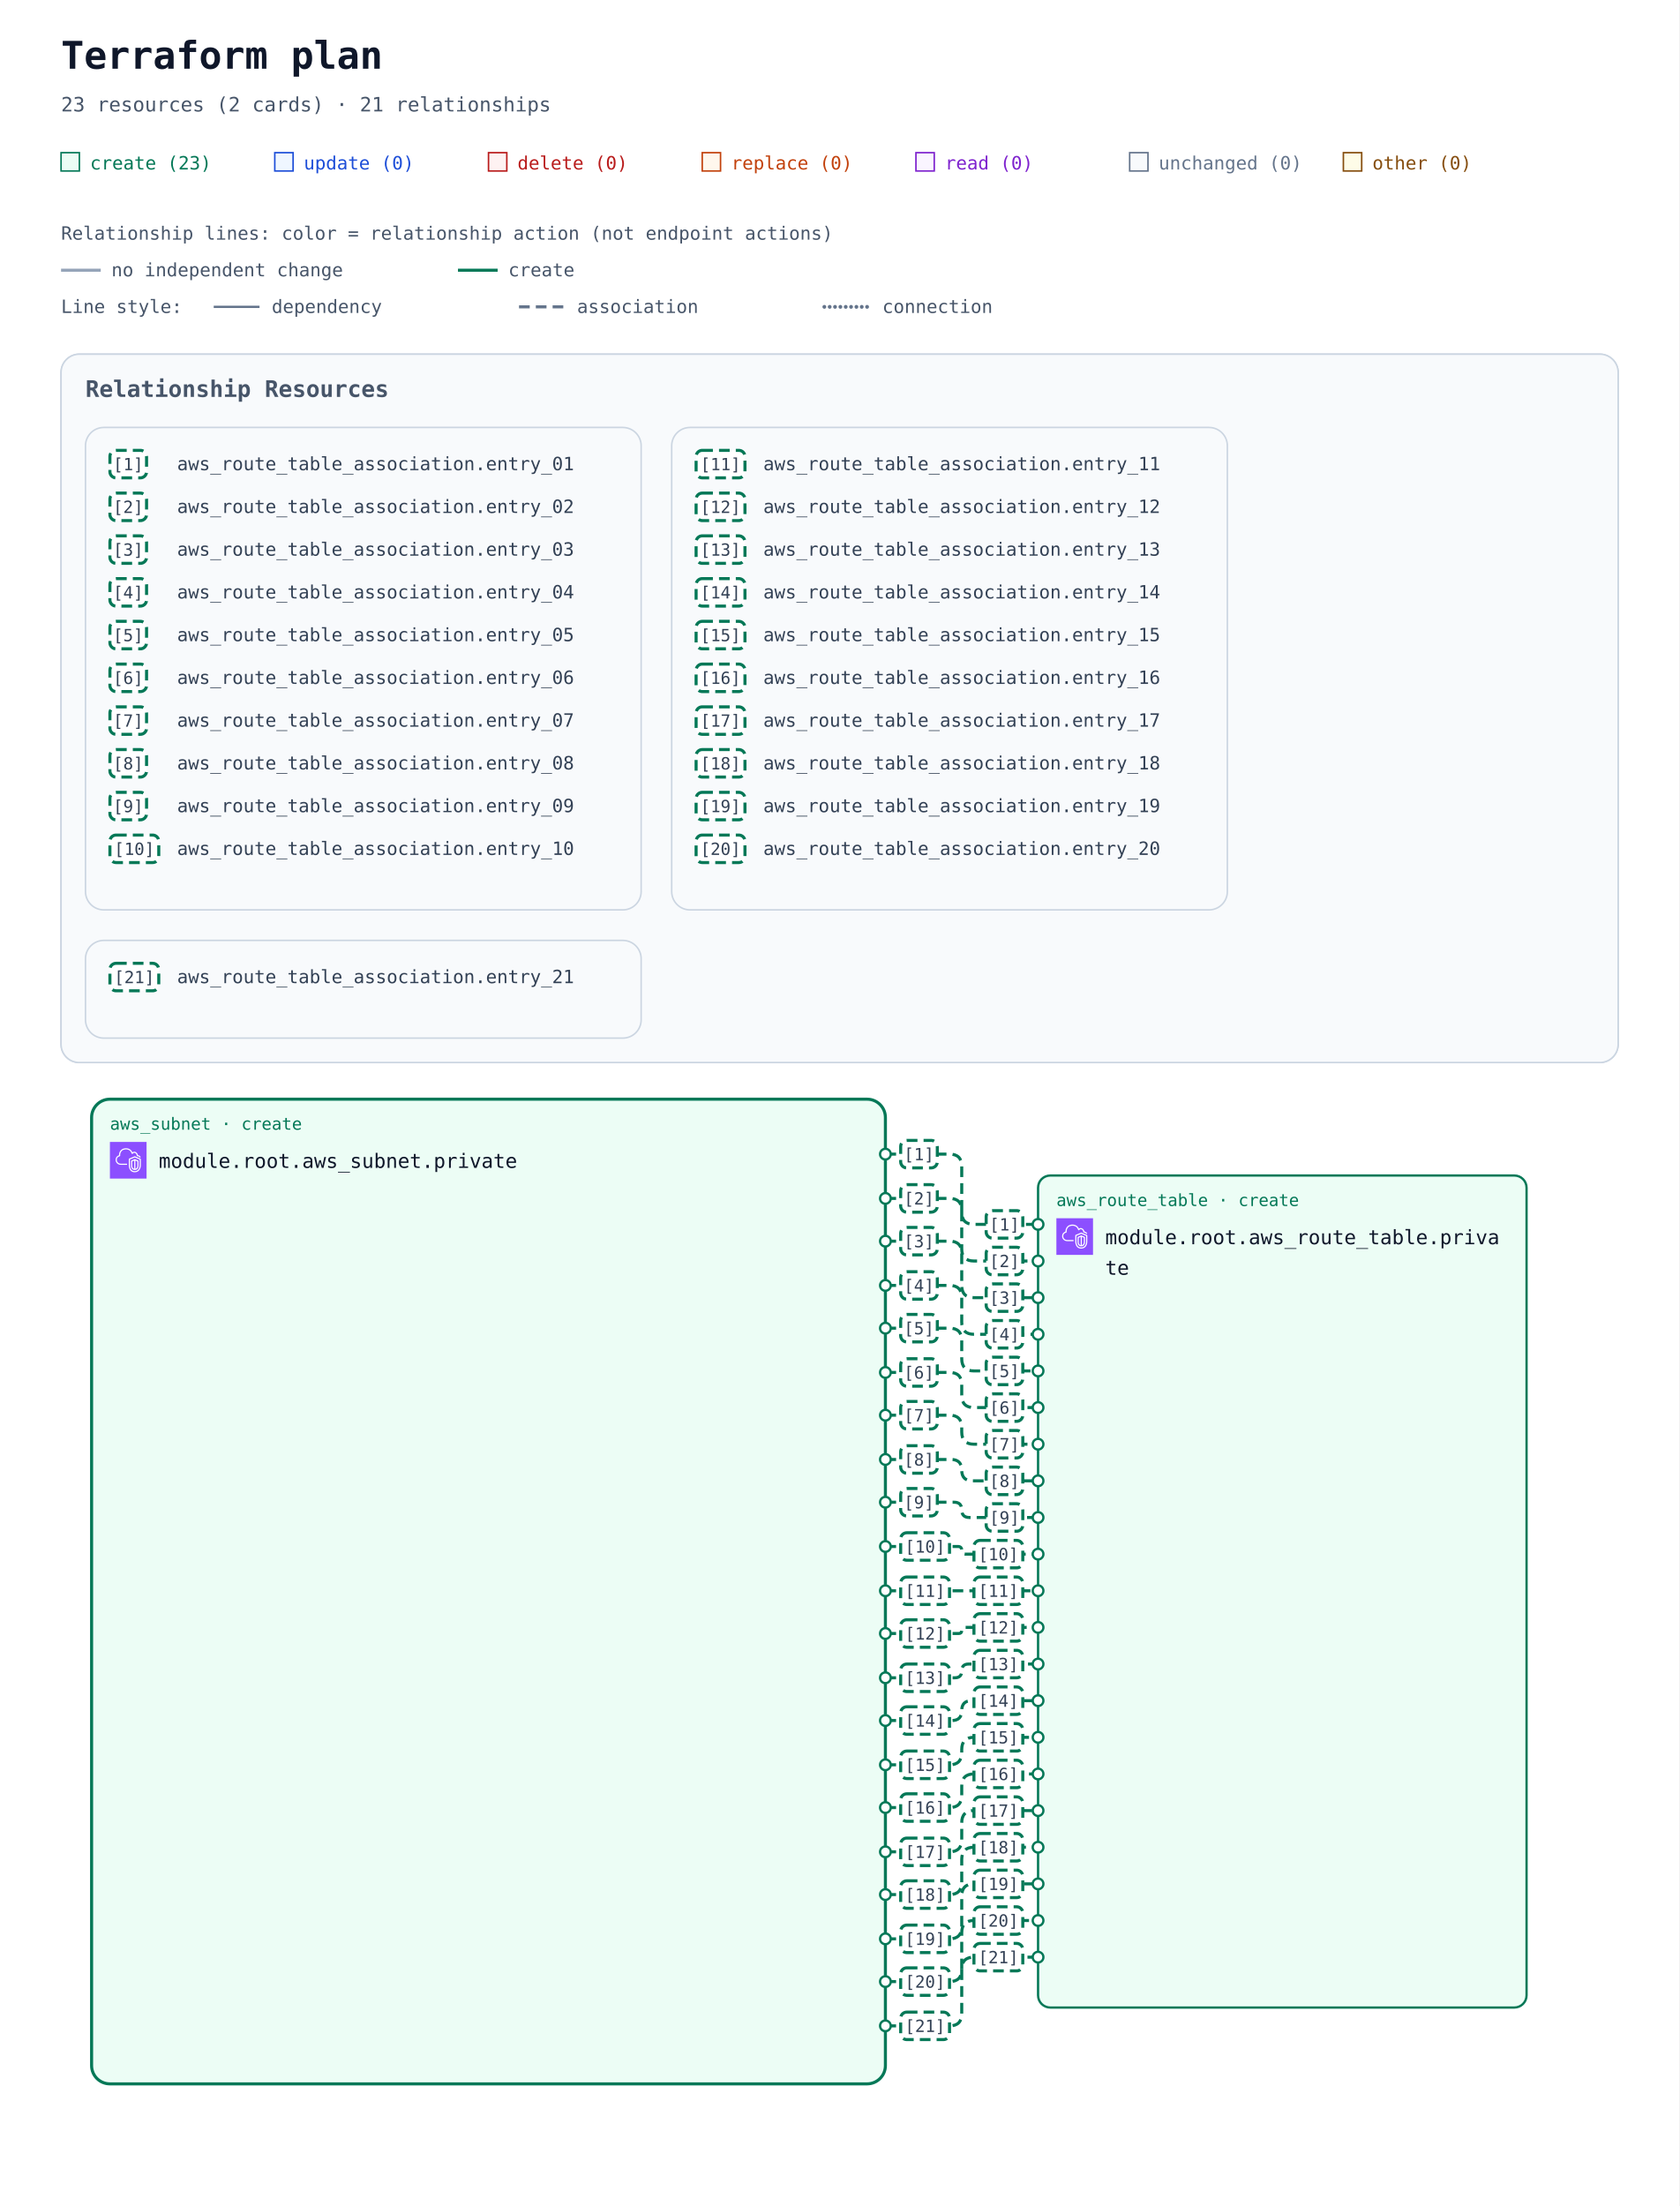
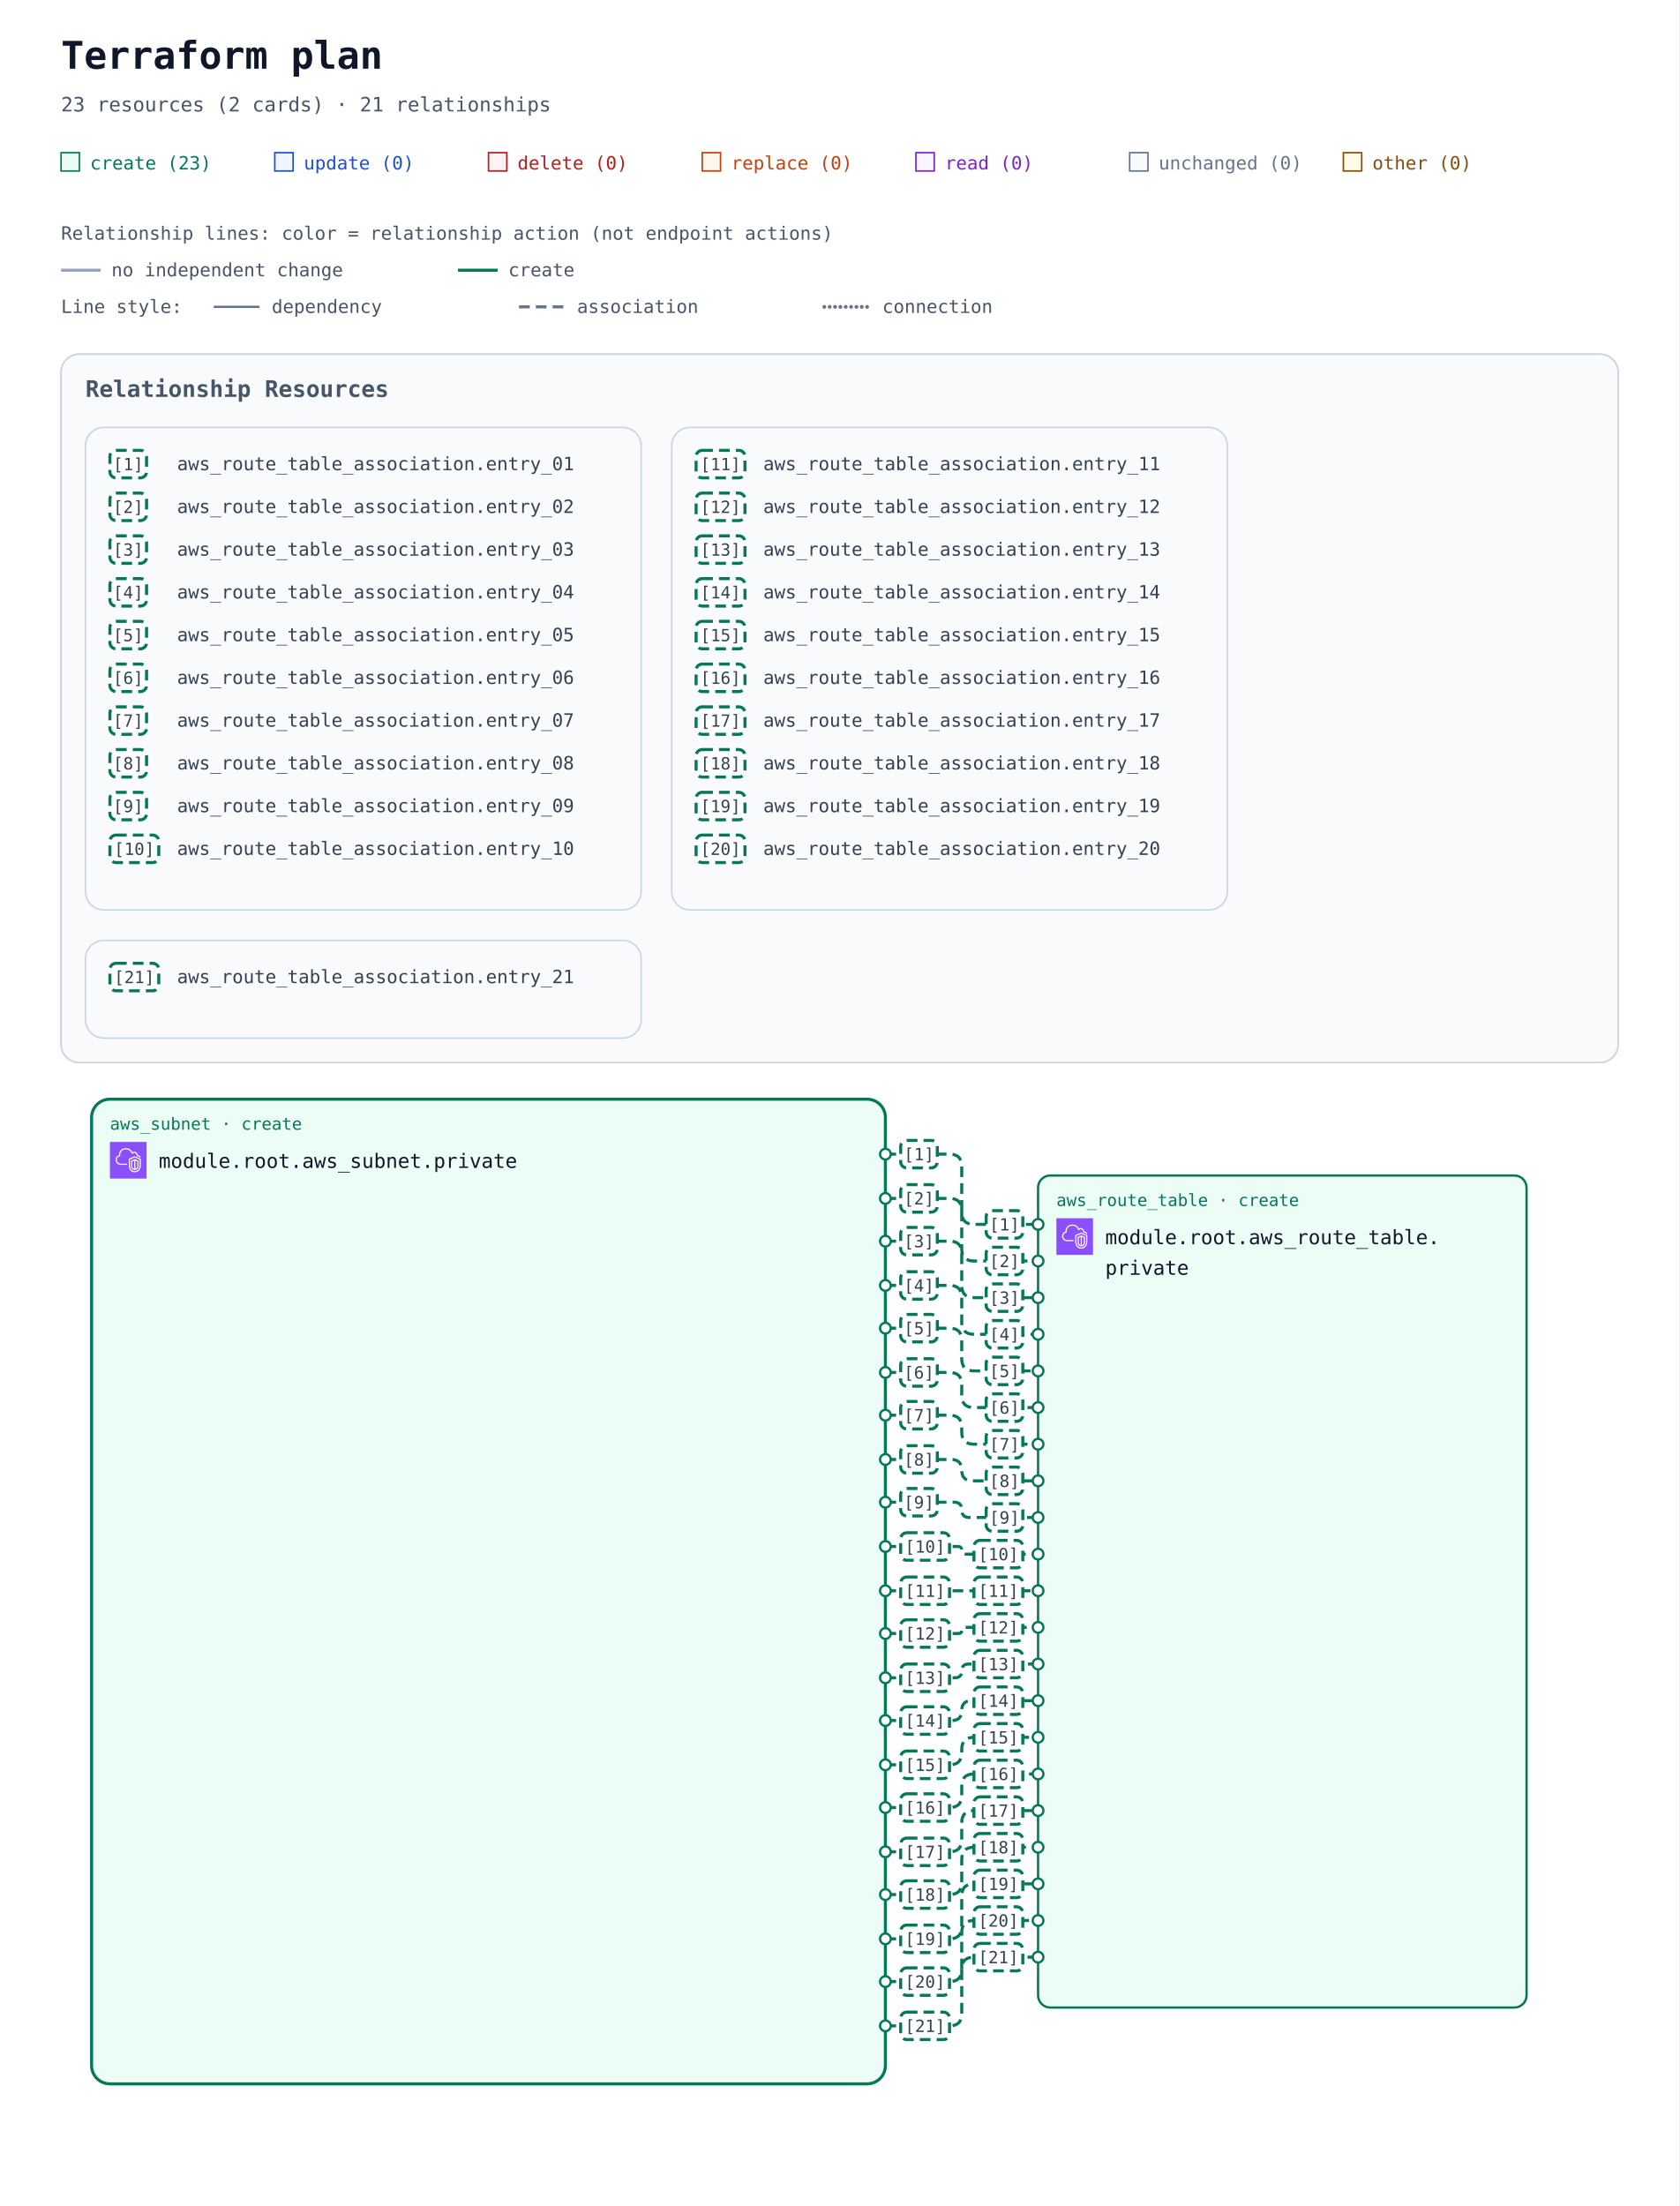
<svg xmlns="http://www.w3.org/2000/svg" width="1100" height="1445" viewBox="0 0 1100 1445" role="img" aria-labelledby="title description">
  <defs>
    <marker id="arrow" viewBox="0 0 10 10" refX="9" refY="5" markerWidth="7" markerHeight="7" markerUnits="userSpaceOnUse" orient="auto-start-reverse">
      <path d="M 0 0 L 10 5 L 0 10 z" fill="#94a3b8" />
    </marker>
    <marker id="arrow-create" viewBox="0 0 10 10" refX="9" refY="5" markerWidth="7" markerHeight="7" markerUnits="userSpaceOnUse" orient="auto-start-reverse">
      <path d="M 0 0 L 10 5 L 0 10 z" fill="#047857" />
    </marker>
    <symbol id="planorama-icon-aws-vpc" viewBox="0 0 64 64">
      <g>
        <g id="planorama-icon-aws-vpc-local-49636f6e2d4172636869746563747572652f34382f417263685f416d617a6f6e2d5669727475616c2d507269766174652d436c6f75645f3438" stroke="none" stroke-width="1" fill="none" fill-rule="evenodd">
          <g id="planorama-icon-aws-vpc-local-49636f6e2d4172636869746563747572652d42472f34382f4e6574776f726b696e672d436f6e74656e742d44656c6976657279" fill="#8C4FFF">
            <rect id="planorama-icon-aws-vpc-local-52656374616e676c65" x="0" y="0" width="64" height="64" />
          </g>
          <path d="M48,33.977 L44.499,32.508 L44.499,46.878 C47.906,46.147 47.998,42.181 48,41.995 L48,33.977 Z M42.499,46.923 L42.499,32.508 L39,33.977 L39,42.004 C39.008,42.466 39.183,46.339 42.499,46.923 L42.499,46.923 Z M43.112,30.082 C43.358,29.977 43.638,29.978 43.886,30.081 L49.387,32.39 C49.759,32.546 50,32.909 50,33.312 L50,42.004 C49.978,44.431 48.562,49.004 43.37,49.004 C38.393,49.004 37.026,44.432 37,42.015 L37,33.312 C37,32.909 37.241,32.546 37.613,32.39 L43.112,30.082 Z M52,30.792 L43.492,27.092 L35,30.668 L35,41.025 C34.999,41.09 34.963,46.009 37.807,48.894 C39.187,50.294 41.059,51.004 43.37,51.004 C51.808,51.004 51.996,41.425 52,41.018 L52,30.792 Z M54,30.136 L54,41.025 C53.973,45.173 51.716,53.004 43.37,53.004 C40.498,53.004 38.145,52.09 36.373,50.288 C32.941,46.797 32.996,41.243 33,41.008 L33,30.004 C33,29.602 33.241,29.238 33.612,29.082 L43.111,25.082 C43.363,24.976 43.647,24.978 43.897,25.087 L53.398,29.219 C53.764,29.378 54,29.738 54,30.136 L54,30.136 Z M19,38.004 L30,38.004 L30,40.004 L19,40.004 C14.216,40.004 10.271,36.483 10.02,31.988 C10.002,31.813 10,31.599 10,31.385 C10,26.086 13.654,24.038 15.919,23.278 C15.902,23.063 15.891,22.843 15.891,22.626 C15.891,18.039 18.658,13.701 22.621,12.079 C27.58,10.049 33.235,10.937 36.695,14.285 C37.718,15.282 38.604,16.596 39.343,18.206 C40.299,17.422 41.392,17.004 42.523,17.004 C45.234,17.004 48.281,19.296 48.9,23.062 C51.069,23.344 52.936,24.639 53.896,26.582 L52.104,27.469 C51.34,25.925 49.806,25.004 48,25.004 C47.471,25.004 47.033,24.591 47.002,24.063 C46.807,20.762 44.275,19.004 42.523,19.004 C41.55,19.004 40.582,19.574 39.797,20.608 C39.575,20.899 39.215,21.048 38.852,20.993 C38.49,20.938 38.187,20.691 38.062,20.348 C37.327,18.346 36.398,16.789 35.302,15.72 C32.406,12.917 27.615,12.196 23.379,13.93 C19.775,15.405 17.891,19.421 17.891,22.626 C17.891,23.026 17.947,23.503 17.993,23.886 C18.053,24.386 17.73,24.853 17.24,24.975 C15.283,25.459 12,26.937 12,31.385 C12,31.535 11.998,31.685 12.013,31.836 C12.209,35.312 15.276,38.004 19,38.004 L19,38.004 Z" id="planorama-icon-aws-vpc-local-416d617a6f6e2d5669727475616c2d507269766174652d436c6f75645f49636f6e5f34385f5371756964" fill="#FFFFFF" />
        </g>
      </g>
    </symbol>
  </defs>
  <rect width="100%" height="100%" fill="#ffffff" />
  <g font-family="ui-monospace, SFMono-Regular, Consolas, monospace">
    <text x="40" y="45" font-size="25" font-weight="700" fill="#0f172a">Terraform plan</text>
    <text x="40" y="73" font-size="13" fill="#475569">23 resources (2 cards) · 21 relationships</text>
    <rect x="40" y="100" width="12" height="12" fill="#ecfdf5" stroke="#047857" />
    <text x="59" y="111" font-size="12" fill="#047857">create (23)</text>
    <rect x="180" y="100" width="12" height="12" fill="#eff6ff" stroke="#1d4ed8" />
    <text x="199" y="111" font-size="12" fill="#1d4ed8">update (0)</text>
    <rect x="320" y="100" width="12" height="12" fill="#fef2f2" stroke="#b91c1c" />
    <text x="339" y="111" font-size="12" fill="#b91c1c">delete (0)</text>
    <rect x="460" y="100" width="12" height="12" fill="#fff7ed" stroke="#c2410c" />
    <text x="479" y="111" font-size="12" fill="#c2410c">replace (0)</text>
    <rect x="600" y="100" width="12" height="12" fill="#faf5ff" stroke="#7e22ce" />
    <text x="619" y="111" font-size="12" fill="#7e22ce">read (0)</text>
    <rect x="740" y="100" width="12" height="12" fill="#f8fafc" stroke="#64748b" />
    <text x="759" y="111" font-size="12" fill="#64748b">unchanged (0)</text>
    <rect x="880" y="100" width="12" height="12" fill="#fefce8" stroke="#854d0e" />
    <text x="899" y="111" font-size="12" fill="#854d0e">other (0)</text>
    <g id="relationship-legend" font-size="12" fill="#475569">
      <text x="40" y="157">Relationship lines: color = relationship action (not endpoint actions)</text>
      <path d="M 40 177 H 66" stroke="#94a3b8" stroke-width="2" />
      <text x="73" y="181">no independent change</text>
      <path d="M 300 177 H 326" stroke="#047857" stroke-width="2" />
      <text x="333" y="181">create</text>
      <text x="40" y="205">Line style:</text>
      <path d="M 140 201 H 170" stroke="#64748b" stroke-width="1.5" />
      <text x="178" y="205">dependency</text>
      <path d="M 340 201 H 370" stroke="#64748b" stroke-width="2" stroke-dasharray="7 4" />
      <text x="378" y="205">association</text>
      <path d="M 540 201 H 570" stroke="#64748b" stroke-width="2.5" stroke-dasharray="0 3.5" stroke-linecap="round" />
      <text x="578" y="205">connection</text>
    </g>
    <g transform="translate(0 72)">
      <g data-annotation-area="true">
        <g data-annotation-card="true" transform="translate(40 160)">
          <rect width="1020" height="464" rx="12" fill="#f8fafc" stroke="#cbd5e1" />
          <g data-annotation-section="Relationship Resources">
            <rect width="1020" height="464" rx="12" fill="#f8fafc" stroke="#cbd5e1" />
            <text x="16" y="28" font-size="15" font-weight="700" fill="#475569">Relationship Resources</text>
            <g data-annotation-card="true" transform="translate(16 48)">
              <rect width="364" height="316" rx="12" fill="#f8fafc" stroke="#cbd5e1" />
              <g data-relationship-index="true">
                <g data-relationship-entry="1">
                  <rect x="16" y="15" width="24" height="18" rx="4" fill="#ffffff" stroke="#047857" stroke-width="2" stroke-dasharray="7 4" />
                  <text x="28" y="28" text-anchor="middle" font-size="11" fill="#334155">[1]</text>
                  <text data-source-address="aws_route_table_association.entry_01" font-size="12" fill="#334155">
                    <tspan x="60" y="28" xml:space="preserve">aws_route_table_association.entry_01</tspan>
                  </text>
                </g>
                <g data-relationship-entry="2">
                  <rect x="16" y="43" width="24" height="18" rx="4" fill="#ffffff" stroke="#047857" stroke-width="2" stroke-dasharray="7 4" />
                  <text x="28" y="56" text-anchor="middle" font-size="11" fill="#334155">[2]</text>
                  <text data-source-address="aws_route_table_association.entry_02" font-size="12" fill="#334155">
                    <tspan x="60" y="56" xml:space="preserve">aws_route_table_association.entry_02</tspan>
                  </text>
                </g>
                <g data-relationship-entry="3">
                  <rect x="16" y="71" width="24" height="18" rx="4" fill="#ffffff" stroke="#047857" stroke-width="2" stroke-dasharray="7 4" />
                  <text x="28" y="84" text-anchor="middle" font-size="11" fill="#334155">[3]</text>
                  <text data-source-address="aws_route_table_association.entry_03" font-size="12" fill="#334155">
                    <tspan x="60" y="84" xml:space="preserve">aws_route_table_association.entry_03</tspan>
                  </text>
                </g>
                <g data-relationship-entry="4">
                  <rect x="16" y="99" width="24" height="18" rx="4" fill="#ffffff" stroke="#047857" stroke-width="2" stroke-dasharray="7 4" />
                  <text x="28" y="112" text-anchor="middle" font-size="11" fill="#334155">[4]</text>
                  <text data-source-address="aws_route_table_association.entry_04" font-size="12" fill="#334155">
                    <tspan x="60" y="112" xml:space="preserve">aws_route_table_association.entry_04</tspan>
                  </text>
                </g>
                <g data-relationship-entry="5">
                  <rect x="16" y="127" width="24" height="18" rx="4" fill="#ffffff" stroke="#047857" stroke-width="2" stroke-dasharray="7 4" />
                  <text x="28" y="140" text-anchor="middle" font-size="11" fill="#334155">[5]</text>
                  <text data-source-address="aws_route_table_association.entry_05" font-size="12" fill="#334155">
                    <tspan x="60" y="140" xml:space="preserve">aws_route_table_association.entry_05</tspan>
                  </text>
                </g>
                <g data-relationship-entry="6">
                  <rect x="16" y="155" width="24" height="18" rx="4" fill="#ffffff" stroke="#047857" stroke-width="2" stroke-dasharray="7 4" />
                  <text x="28" y="168" text-anchor="middle" font-size="11" fill="#334155">[6]</text>
                  <text data-source-address="aws_route_table_association.entry_06" font-size="12" fill="#334155">
                    <tspan x="60" y="168" xml:space="preserve">aws_route_table_association.entry_06</tspan>
                  </text>
                </g>
                <g data-relationship-entry="7">
                  <rect x="16" y="183" width="24" height="18" rx="4" fill="#ffffff" stroke="#047857" stroke-width="2" stroke-dasharray="7 4" />
                  <text x="28" y="196" text-anchor="middle" font-size="11" fill="#334155">[7]</text>
                  <text data-source-address="aws_route_table_association.entry_07" font-size="12" fill="#334155">
                    <tspan x="60" y="196" xml:space="preserve">aws_route_table_association.entry_07</tspan>
                  </text>
                </g>
                <g data-relationship-entry="8">
                  <rect x="16" y="211" width="24" height="18" rx="4" fill="#ffffff" stroke="#047857" stroke-width="2" stroke-dasharray="7 4" />
                  <text x="28" y="224" text-anchor="middle" font-size="11" fill="#334155">[8]</text>
                  <text data-source-address="aws_route_table_association.entry_08" font-size="12" fill="#334155">
                    <tspan x="60" y="224" xml:space="preserve">aws_route_table_association.entry_08</tspan>
                  </text>
                </g>
                <g data-relationship-entry="9">
                  <rect x="16" y="239" width="24" height="18" rx="4" fill="#ffffff" stroke="#047857" stroke-width="2" stroke-dasharray="7 4" />
                  <text x="28" y="252" text-anchor="middle" font-size="11" fill="#334155">[9]</text>
                  <text data-source-address="aws_route_table_association.entry_09" font-size="12" fill="#334155">
                    <tspan x="60" y="252" xml:space="preserve">aws_route_table_association.entry_09</tspan>
                  </text>
                </g>
                <g data-relationship-entry="10">
                  <rect x="16" y="267" width="32" height="18" rx="4" fill="#ffffff" stroke="#047857" stroke-width="2" stroke-dasharray="7 4" />
                  <text x="32" y="280" text-anchor="middle" font-size="11" fill="#334155">[10]</text>
                  <text data-source-address="aws_route_table_association.entry_10" font-size="12" fill="#334155">
                    <tspan x="60" y="280" xml:space="preserve">aws_route_table_association.entry_10</tspan>
                  </text>
                </g>
              </g>
            </g>
            <g data-annotation-card="true" transform="translate(400 48)">
              <rect width="364" height="316" rx="12" fill="#f8fafc" stroke="#cbd5e1" />
              <g data-relationship-index="true">
                <g data-relationship-entry="11">
                  <rect x="16" y="15" width="32" height="18" rx="4" fill="#ffffff" stroke="#047857" stroke-width="2" stroke-dasharray="7 4" />
                  <text x="32" y="28" text-anchor="middle" font-size="11" fill="#334155">[11]</text>
                  <text data-source-address="aws_route_table_association.entry_11" font-size="12" fill="#334155">
                    <tspan x="60" y="28" xml:space="preserve">aws_route_table_association.entry_11</tspan>
                  </text>
                </g>
                <g data-relationship-entry="12">
                  <rect x="16" y="43" width="32" height="18" rx="4" fill="#ffffff" stroke="#047857" stroke-width="2" stroke-dasharray="7 4" />
                  <text x="32" y="56" text-anchor="middle" font-size="11" fill="#334155">[12]</text>
                  <text data-source-address="aws_route_table_association.entry_12" font-size="12" fill="#334155">
                    <tspan x="60" y="56" xml:space="preserve">aws_route_table_association.entry_12</tspan>
                  </text>
                </g>
                <g data-relationship-entry="13">
                  <rect x="16" y="71" width="32" height="18" rx="4" fill="#ffffff" stroke="#047857" stroke-width="2" stroke-dasharray="7 4" />
                  <text x="32" y="84" text-anchor="middle" font-size="11" fill="#334155">[13]</text>
                  <text data-source-address="aws_route_table_association.entry_13" font-size="12" fill="#334155">
                    <tspan x="60" y="84" xml:space="preserve">aws_route_table_association.entry_13</tspan>
                  </text>
                </g>
                <g data-relationship-entry="14">
                  <rect x="16" y="99" width="32" height="18" rx="4" fill="#ffffff" stroke="#047857" stroke-width="2" stroke-dasharray="7 4" />
                  <text x="32" y="112" text-anchor="middle" font-size="11" fill="#334155">[14]</text>
                  <text data-source-address="aws_route_table_association.entry_14" font-size="12" fill="#334155">
                    <tspan x="60" y="112" xml:space="preserve">aws_route_table_association.entry_14</tspan>
                  </text>
                </g>
                <g data-relationship-entry="15">
                  <rect x="16" y="127" width="32" height="18" rx="4" fill="#ffffff" stroke="#047857" stroke-width="2" stroke-dasharray="7 4" />
                  <text x="32" y="140" text-anchor="middle" font-size="11" fill="#334155">[15]</text>
                  <text data-source-address="aws_route_table_association.entry_15" font-size="12" fill="#334155">
                    <tspan x="60" y="140" xml:space="preserve">aws_route_table_association.entry_15</tspan>
                  </text>
                </g>
                <g data-relationship-entry="16">
                  <rect x="16" y="155" width="32" height="18" rx="4" fill="#ffffff" stroke="#047857" stroke-width="2" stroke-dasharray="7 4" />
                  <text x="32" y="168" text-anchor="middle" font-size="11" fill="#334155">[16]</text>
                  <text data-source-address="aws_route_table_association.entry_16" font-size="12" fill="#334155">
                    <tspan x="60" y="168" xml:space="preserve">aws_route_table_association.entry_16</tspan>
                  </text>
                </g>
                <g data-relationship-entry="17">
                  <rect x="16" y="183" width="32" height="18" rx="4" fill="#ffffff" stroke="#047857" stroke-width="2" stroke-dasharray="7 4" />
                  <text x="32" y="196" text-anchor="middle" font-size="11" fill="#334155">[17]</text>
                  <text data-source-address="aws_route_table_association.entry_17" font-size="12" fill="#334155">
                    <tspan x="60" y="196" xml:space="preserve">aws_route_table_association.entry_17</tspan>
                  </text>
                </g>
                <g data-relationship-entry="18">
                  <rect x="16" y="211" width="32" height="18" rx="4" fill="#ffffff" stroke="#047857" stroke-width="2" stroke-dasharray="7 4" />
                  <text x="32" y="224" text-anchor="middle" font-size="11" fill="#334155">[18]</text>
                  <text data-source-address="aws_route_table_association.entry_18" font-size="12" fill="#334155">
                    <tspan x="60" y="224" xml:space="preserve">aws_route_table_association.entry_18</tspan>
                  </text>
                </g>
                <g data-relationship-entry="19">
                  <rect x="16" y="239" width="32" height="18" rx="4" fill="#ffffff" stroke="#047857" stroke-width="2" stroke-dasharray="7 4" />
                  <text x="32" y="252" text-anchor="middle" font-size="11" fill="#334155">[19]</text>
                  <text data-source-address="aws_route_table_association.entry_19" font-size="12" fill="#334155">
                    <tspan x="60" y="252" xml:space="preserve">aws_route_table_association.entry_19</tspan>
                  </text>
                </g>
                <g data-relationship-entry="20">
                  <rect x="16" y="267" width="32" height="18" rx="4" fill="#ffffff" stroke="#047857" stroke-width="2" stroke-dasharray="7 4" />
                  <text x="32" y="280" text-anchor="middle" font-size="11" fill="#334155">[20]</text>
                  <text data-source-address="aws_route_table_association.entry_20" font-size="12" fill="#334155">
                    <tspan x="60" y="280" xml:space="preserve">aws_route_table_association.entry_20</tspan>
                  </text>
                </g>
              </g>
            </g>
            <g data-annotation-card="true" transform="translate(16 384)">
              <rect width="364" height="64" rx="12" fill="#f8fafc" stroke="#cbd5e1" />
              <g data-relationship-index="true">
                <g data-relationship-entry="21">
                  <rect x="16" y="15" width="32" height="18" rx="4" fill="#ffffff" stroke="#047857" stroke-width="2" stroke-dasharray="7 4" />
                  <text x="32" y="28" text-anchor="middle" font-size="11" fill="#334155">[21]</text>
                  <text data-source-address="aws_route_table_association.entry_21" font-size="12" fill="#334155">
                    <tspan x="60" y="28" xml:space="preserve">aws_route_table_association.entry_21</tspan>
                  </text>
                </g>
              </g>
            </g>
          </g>
        </g>
      </g>
      <g data-architecture="true" transform="translate(0 488)">
        <g data-container="resource-6177735f7375626e65742e70726976617465-current">
          <rect x="60" y="160" width="520" height="645" rx="12" fill="#ecfdf5" stroke="#047857" stroke-width="2" data-mode="managed" />
        </g>
        <path d="M 580 196 L 622 196 Q 630 196 630 204 L 630 234 Q 630 242 638 242 L 680 242 " data-edge-kind="association" data-directionality="undirected" data-source="resource-6177735f7375626e65742e70726976617465-current" data-target="resource-6177735f726f7574655f7461626c652e70726976617465-current" fill="none" stroke="#047857" stroke-width="2" stroke-dasharray="7 4" stroke-linejoin="round" />
        <path d="M 580 225 L 622 225 Q 630 225 630 233 L 630 258 Q 630 266 638 266 L 680 266 " data-edge-kind="association" data-directionality="undirected" data-source="resource-6177735f7375626e65742e70726976617465-current" data-target="resource-6177735f726f7574655f7461626c652e70726976617465-current" fill="none" stroke="#047857" stroke-width="2" stroke-dasharray="7 4" stroke-linejoin="round" />
        <path d="M 580 253 L 622 253 Q 630 253 630 261 L 630 282 Q 630 290 638 290 L 680 290 " data-edge-kind="association" data-directionality="undirected" data-source="resource-6177735f7375626e65742e70726976617465-current" data-target="resource-6177735f726f7574655f7461626c652e70726976617465-current" fill="none" stroke="#047857" stroke-width="2" stroke-dasharray="7 4" stroke-linejoin="round" />
        <path d="M 580 282 L 622 282 Q 630 282 630 290 L 630 306 Q 630 314 638 314 L 680 314 " data-edge-kind="association" data-directionality="undirected" data-source="resource-6177735f7375626e65742e70726976617465-current" data-target="resource-6177735f726f7574655f7461626c652e70726976617465-current" fill="none" stroke="#047857" stroke-width="2" stroke-dasharray="7 4" stroke-linejoin="round" />
        <path d="M 580 310 L 622 310 Q 630 310 630 318 L 630 330 Q 630 338 638 338 L 680 338 " data-edge-kind="association" data-directionality="undirected" data-source="resource-6177735f7375626e65742e70726976617465-current" data-target="resource-6177735f726f7574655f7461626c652e70726976617465-current" fill="none" stroke="#047857" stroke-width="2" stroke-dasharray="7 4" stroke-linejoin="round" />
        <path d="M 580 339 L 622 339 Q 630 339 630 347 L 630 354 Q 630 362 638 362 L 680 362 " data-edge-kind="association" data-directionality="undirected" data-source="resource-6177735f7375626e65742e70726976617465-current" data-target="resource-6177735f726f7574655f7461626c652e70726976617465-current" fill="none" stroke="#047857" stroke-width="2" stroke-dasharray="7 4" stroke-linejoin="round" />
        <path d="M 580 367 L 622 367 Q 630 367 630 375 L 630 378 Q 630 386 638 386 L 680 386 " data-edge-kind="association" data-directionality="undirected" data-source="resource-6177735f7375626e65742e70726976617465-current" data-target="resource-6177735f726f7574655f7461626c652e70726976617465-current" fill="none" stroke="#047857" stroke-width="2" stroke-dasharray="7 4" stroke-linejoin="round" />
        <path d="M 580 396 L 623 396 Q 630 396 630 403 L 630 403 Q 630 410 637 410 L 680 410 " data-edge-kind="association" data-directionality="undirected" data-source="resource-6177735f7375626e65742e70726976617465-current" data-target="resource-6177735f726f7574655f7461626c652e70726976617465-current" fill="none" stroke="#047857" stroke-width="2" stroke-dasharray="7 4" stroke-linejoin="round" />
        <path d="M 580 424 L 625 424 Q 630 424 630 429 L 630 429 Q 630 434 635 434 L 680 434 " data-edge-kind="association" data-directionality="undirected" data-source="resource-6177735f7375626e65742e70726976617465-current" data-target="resource-6177735f726f7574655f7461626c652e70726976617465-current" fill="none" stroke="#047857" stroke-width="2" stroke-dasharray="7 4" stroke-linejoin="round" />
        <path d="M 580 453 L 627.5 453 Q 630 453 630 455.5 L 630 455.5 Q 630 458 632.5 458 L 680 458 " data-edge-kind="association" data-directionality="undirected" data-source="resource-6177735f7375626e65742e70726976617465-current" data-target="resource-6177735f726f7574655f7461626c652e70726976617465-current" fill="none" stroke="#047857" stroke-width="2" stroke-dasharray="7 4" stroke-linejoin="round" />
        <path d="M 580 482 L 680 482 " data-edge-kind="association" data-directionality="undirected" data-source="resource-6177735f7375626e65742e70726976617465-current" data-target="resource-6177735f726f7574655f7461626c652e70726976617465-current" fill="none" stroke="#047857" stroke-width="2" stroke-dasharray="7 4" stroke-linejoin="round" />
        <path d="M 580 510 L 628 510 Q 630 510 630 508 L 630 508 Q 630 506 632 506 L 680 506 " data-edge-kind="association" data-directionality="undirected" data-source="resource-6177735f7375626e65742e70726976617465-current" data-target="resource-6177735f726f7574655f7461626c652e70726976617465-current" fill="none" stroke="#047857" stroke-width="2" stroke-dasharray="7 4" stroke-linejoin="round" />
        <path d="M 580 539 L 625.5 539 Q 630 539 630 534.5 L 630 534.5 Q 630 530 634.5 530 L 680 530 " data-edge-kind="association" data-directionality="undirected" data-source="resource-6177735f7375626e65742e70726976617465-current" data-target="resource-6177735f726f7574655f7461626c652e70726976617465-current" fill="none" stroke="#047857" stroke-width="2" stroke-dasharray="7 4" stroke-linejoin="round" />
        <path d="M 580 567 L 623.5 567 Q 630 567 630 560.5 L 630 560.5 Q 630 554 636.5 554 L 680 554 " data-edge-kind="association" data-directionality="undirected" data-source="resource-6177735f7375626e65742e70726976617465-current" data-target="resource-6177735f726f7574655f7461626c652e70726976617465-current" fill="none" stroke="#047857" stroke-width="2" stroke-dasharray="7 4" stroke-linejoin="round" />
        <path d="M 580 596 L 622 596 Q 630 596 630 588 L 630 586 Q 630 578 638 578 L 680 578 " data-edge-kind="association" data-directionality="undirected" data-source="resource-6177735f7375626e65742e70726976617465-current" data-target="resource-6177735f726f7574655f7461626c652e70726976617465-current" fill="none" stroke="#047857" stroke-width="2" stroke-dasharray="7 4" stroke-linejoin="round" />
        <path d="M 580 624 L 622 624 Q 630 624 630 616 L 630 610 Q 630 602 638 602 L 680 602 " data-edge-kind="association" data-directionality="undirected" data-source="resource-6177735f7375626e65742e70726976617465-current" data-target="resource-6177735f726f7574655f7461626c652e70726976617465-current" fill="none" stroke="#047857" stroke-width="2" stroke-dasharray="7 4" stroke-linejoin="round" />
        <path d="M 580 653 L 622 653 Q 630 653 630 645 L 630 634 Q 630 626 638 626 L 680 626 " data-edge-kind="association" data-directionality="undirected" data-source="resource-6177735f7375626e65742e70726976617465-current" data-target="resource-6177735f726f7574655f7461626c652e70726976617465-current" fill="none" stroke="#047857" stroke-width="2" stroke-dasharray="7 4" stroke-linejoin="round" />
        <path d="M 580 681 L 622 681 Q 630 681 630 673 L 630 658 Q 630 650 638 650 L 680 650 " data-edge-kind="association" data-directionality="undirected" data-source="resource-6177735f7375626e65742e70726976617465-current" data-target="resource-6177735f726f7574655f7461626c652e70726976617465-current" fill="none" stroke="#047857" stroke-width="2" stroke-dasharray="7 4" stroke-linejoin="round" />
        <path d="M 580 710 L 622 710 Q 630 710 630 702 L 630 682 Q 630 674 638 674 L 680 674 " data-edge-kind="association" data-directionality="undirected" data-source="resource-6177735f7375626e65742e70726976617465-current" data-target="resource-6177735f726f7574655f7461626c652e70726976617465-current" fill="none" stroke="#047857" stroke-width="2" stroke-dasharray="7 4" stroke-linejoin="round" />
        <path d="M 580 738 L 622 738 Q 630 738 630 730 L 630 706 Q 630 698 638 698 L 680 698 " data-edge-kind="association" data-directionality="undirected" data-source="resource-6177735f7375626e65742e70726976617465-current" data-target="resource-6177735f726f7574655f7461626c652e70726976617465-current" fill="none" stroke="#047857" stroke-width="2" stroke-dasharray="7 4" stroke-linejoin="round" />
        <path d="M 580 767 L 622 767 Q 630 767 630 759 L 630 730 Q 630 722 638 722 L 680 722 " data-edge-kind="association" data-directionality="undirected" data-source="resource-6177735f7375626e65742e70726976617465-current" data-target="resource-6177735f726f7574655f7461626c652e70726976617465-current" fill="none" stroke="#047857" stroke-width="2" stroke-dasharray="7 4" stroke-linejoin="round" />
        <g id="resource-6177735f726f7574655f7461626c652e70726976617465-current" data-architecture-id="terraform:6177735f726f7574655f7461626c652e70726976617465-current" data-qualified-address="module.root.aws_route_table.private" data-terraform-address="aws_route_table.private">
          <rect x="680" y="210" width="320" height="545" rx="8" fill="#ecfdf5" stroke="#047857" stroke-width="1.5" data-mode="managed" />
          <text x="692" y="230" font-size="11" fill="#047857">aws_route_table · create</text>
          <use href="#planorama-icon-aws-vpc" x="692" y="238" width="24" height="24" aria-hidden="true" />
-           <text x="724" y="255" font-size="13" fill="#0f172a">module.root.aws_route_table.priva</text>
-           <text x="724" y="275" font-size="13" fill="#0f172a">te</text>
+           <text x="724" y="255" font-size="13" fill="#0f172a" xml:space="preserve">module.root.aws_route_table.</text>
+           <text x="724" y="275" font-size="13" fill="#0f172a" xml:space="preserve">private</text>
          <text x="692" y="743" font-size="10" fill="#64748b" />
        </g>
        <g id="resource-6177735f7375626e65742e70726976617465-current" data-architecture-id="terraform:6177735f7375626e65742e70726976617465-current" data-qualified-address="module.root.aws_subnet.private" data-terraform-address="aws_subnet.private">
          <text x="72" y="180" font-size="11" fill="#047857">aws_subnet · create</text>
          <use href="#planorama-icon-aws-vpc" x="72" y="188" width="24" height="24" aria-hidden="true" />
-           <text x="104" y="205" font-size="13" fill="#0f172a">module.root.aws_subnet.private</text>
+           <text x="104" y="205" font-size="13" fill="#0f172a" xml:space="preserve">module.root.aws_subnet.private</text>
          <text x="72" y="693" font-size="10" fill="#64748b" />
        </g>
        <g data-endpoints="true" data-source="resource-6177735f7375626e65742e70726976617465-current" data-target="resource-6177735f726f7574655f7461626c652e70726976617465-current" aria-hidden="true">
          <circle data-endpoint="source" cx="580" cy="196" r="3.5" fill="#ffffff" stroke="#047857" stroke-width="1.5" />
          <circle data-endpoint="target" cx="680" cy="242" r="3.5" fill="#ffffff" stroke="#047857" stroke-width="1.5" />
        </g>
        <g data-endpoints="true" data-source="resource-6177735f7375626e65742e70726976617465-current" data-target="resource-6177735f726f7574655f7461626c652e70726976617465-current" aria-hidden="true">
          <circle data-endpoint="source" cx="580" cy="225" r="3.5" fill="#ffffff" stroke="#047857" stroke-width="1.5" />
          <circle data-endpoint="target" cx="680" cy="266" r="3.5" fill="#ffffff" stroke="#047857" stroke-width="1.5" />
        </g>
        <g data-endpoints="true" data-source="resource-6177735f7375626e65742e70726976617465-current" data-target="resource-6177735f726f7574655f7461626c652e70726976617465-current" aria-hidden="true">
          <circle data-endpoint="source" cx="580" cy="253" r="3.5" fill="#ffffff" stroke="#047857" stroke-width="1.5" />
          <circle data-endpoint="target" cx="680" cy="290" r="3.5" fill="#ffffff" stroke="#047857" stroke-width="1.5" />
        </g>
        <g data-endpoints="true" data-source="resource-6177735f7375626e65742e70726976617465-current" data-target="resource-6177735f726f7574655f7461626c652e70726976617465-current" aria-hidden="true">
          <circle data-endpoint="source" cx="580" cy="282" r="3.5" fill="#ffffff" stroke="#047857" stroke-width="1.5" />
          <circle data-endpoint="target" cx="680" cy="314" r="3.5" fill="#ffffff" stroke="#047857" stroke-width="1.5" />
        </g>
        <g data-endpoints="true" data-source="resource-6177735f7375626e65742e70726976617465-current" data-target="resource-6177735f726f7574655f7461626c652e70726976617465-current" aria-hidden="true">
          <circle data-endpoint="source" cx="580" cy="310" r="3.5" fill="#ffffff" stroke="#047857" stroke-width="1.5" />
          <circle data-endpoint="target" cx="680" cy="338" r="3.5" fill="#ffffff" stroke="#047857" stroke-width="1.5" />
        </g>
        <g data-endpoints="true" data-source="resource-6177735f7375626e65742e70726976617465-current" data-target="resource-6177735f726f7574655f7461626c652e70726976617465-current" aria-hidden="true">
          <circle data-endpoint="source" cx="580" cy="339" r="3.5" fill="#ffffff" stroke="#047857" stroke-width="1.5" />
          <circle data-endpoint="target" cx="680" cy="362" r="3.5" fill="#ffffff" stroke="#047857" stroke-width="1.5" />
        </g>
        <g data-endpoints="true" data-source="resource-6177735f7375626e65742e70726976617465-current" data-target="resource-6177735f726f7574655f7461626c652e70726976617465-current" aria-hidden="true">
          <circle data-endpoint="source" cx="580" cy="367" r="3.5" fill="#ffffff" stroke="#047857" stroke-width="1.5" />
          <circle data-endpoint="target" cx="680" cy="386" r="3.5" fill="#ffffff" stroke="#047857" stroke-width="1.5" />
        </g>
        <g data-endpoints="true" data-source="resource-6177735f7375626e65742e70726976617465-current" data-target="resource-6177735f726f7574655f7461626c652e70726976617465-current" aria-hidden="true">
          <circle data-endpoint="source" cx="580" cy="396" r="3.5" fill="#ffffff" stroke="#047857" stroke-width="1.5" />
          <circle data-endpoint="target" cx="680" cy="410" r="3.5" fill="#ffffff" stroke="#047857" stroke-width="1.5" />
        </g>
        <g data-endpoints="true" data-source="resource-6177735f7375626e65742e70726976617465-current" data-target="resource-6177735f726f7574655f7461626c652e70726976617465-current" aria-hidden="true">
          <circle data-endpoint="source" cx="580" cy="424" r="3.5" fill="#ffffff" stroke="#047857" stroke-width="1.5" />
          <circle data-endpoint="target" cx="680" cy="434" r="3.5" fill="#ffffff" stroke="#047857" stroke-width="1.5" />
        </g>
        <g data-endpoints="true" data-source="resource-6177735f7375626e65742e70726976617465-current" data-target="resource-6177735f726f7574655f7461626c652e70726976617465-current" aria-hidden="true">
          <circle data-endpoint="source" cx="580" cy="453" r="3.5" fill="#ffffff" stroke="#047857" stroke-width="1.5" />
          <circle data-endpoint="target" cx="680" cy="458" r="3.5" fill="#ffffff" stroke="#047857" stroke-width="1.5" />
        </g>
        <g data-endpoints="true" data-source="resource-6177735f7375626e65742e70726976617465-current" data-target="resource-6177735f726f7574655f7461626c652e70726976617465-current" aria-hidden="true">
          <circle data-endpoint="source" cx="580" cy="482" r="3.5" fill="#ffffff" stroke="#047857" stroke-width="1.5" />
          <circle data-endpoint="target" cx="680" cy="482" r="3.5" fill="#ffffff" stroke="#047857" stroke-width="1.5" />
        </g>
        <g data-endpoints="true" data-source="resource-6177735f7375626e65742e70726976617465-current" data-target="resource-6177735f726f7574655f7461626c652e70726976617465-current" aria-hidden="true">
          <circle data-endpoint="source" cx="580" cy="510" r="3.5" fill="#ffffff" stroke="#047857" stroke-width="1.5" />
          <circle data-endpoint="target" cx="680" cy="506" r="3.5" fill="#ffffff" stroke="#047857" stroke-width="1.5" />
        </g>
        <g data-endpoints="true" data-source="resource-6177735f7375626e65742e70726976617465-current" data-target="resource-6177735f726f7574655f7461626c652e70726976617465-current" aria-hidden="true">
          <circle data-endpoint="source" cx="580" cy="539" r="3.5" fill="#ffffff" stroke="#047857" stroke-width="1.5" />
          <circle data-endpoint="target" cx="680" cy="530" r="3.5" fill="#ffffff" stroke="#047857" stroke-width="1.5" />
        </g>
        <g data-endpoints="true" data-source="resource-6177735f7375626e65742e70726976617465-current" data-target="resource-6177735f726f7574655f7461626c652e70726976617465-current" aria-hidden="true">
          <circle data-endpoint="source" cx="580" cy="567" r="3.5" fill="#ffffff" stroke="#047857" stroke-width="1.5" />
          <circle data-endpoint="target" cx="680" cy="554" r="3.5" fill="#ffffff" stroke="#047857" stroke-width="1.5" />
        </g>
        <g data-endpoints="true" data-source="resource-6177735f7375626e65742e70726976617465-current" data-target="resource-6177735f726f7574655f7461626c652e70726976617465-current" aria-hidden="true">
          <circle data-endpoint="source" cx="580" cy="596" r="3.5" fill="#ffffff" stroke="#047857" stroke-width="1.5" />
          <circle data-endpoint="target" cx="680" cy="578" r="3.5" fill="#ffffff" stroke="#047857" stroke-width="1.5" />
        </g>
        <g data-endpoints="true" data-source="resource-6177735f7375626e65742e70726976617465-current" data-target="resource-6177735f726f7574655f7461626c652e70726976617465-current" aria-hidden="true">
          <circle data-endpoint="source" cx="580" cy="624" r="3.5" fill="#ffffff" stroke="#047857" stroke-width="1.5" />
          <circle data-endpoint="target" cx="680" cy="602" r="3.5" fill="#ffffff" stroke="#047857" stroke-width="1.5" />
        </g>
        <g data-endpoints="true" data-source="resource-6177735f7375626e65742e70726976617465-current" data-target="resource-6177735f726f7574655f7461626c652e70726976617465-current" aria-hidden="true">
          <circle data-endpoint="source" cx="580" cy="653" r="3.5" fill="#ffffff" stroke="#047857" stroke-width="1.5" />
          <circle data-endpoint="target" cx="680" cy="626" r="3.5" fill="#ffffff" stroke="#047857" stroke-width="1.5" />
        </g>
        <g data-endpoints="true" data-source="resource-6177735f7375626e65742e70726976617465-current" data-target="resource-6177735f726f7574655f7461626c652e70726976617465-current" aria-hidden="true">
          <circle data-endpoint="source" cx="580" cy="681" r="3.5" fill="#ffffff" stroke="#047857" stroke-width="1.5" />
          <circle data-endpoint="target" cx="680" cy="650" r="3.5" fill="#ffffff" stroke="#047857" stroke-width="1.5" />
        </g>
        <g data-endpoints="true" data-source="resource-6177735f7375626e65742e70726976617465-current" data-target="resource-6177735f726f7574655f7461626c652e70726976617465-current" aria-hidden="true">
          <circle data-endpoint="source" cx="580" cy="710" r="3.5" fill="#ffffff" stroke="#047857" stroke-width="1.5" />
          <circle data-endpoint="target" cx="680" cy="674" r="3.5" fill="#ffffff" stroke="#047857" stroke-width="1.5" />
        </g>
        <g data-endpoints="true" data-source="resource-6177735f7375626e65742e70726976617465-current" data-target="resource-6177735f726f7574655f7461626c652e70726976617465-current" aria-hidden="true">
          <circle data-endpoint="source" cx="580" cy="738" r="3.5" fill="#ffffff" stroke="#047857" stroke-width="1.5" />
          <circle data-endpoint="target" cx="680" cy="698" r="3.5" fill="#ffffff" stroke="#047857" stroke-width="1.5" />
        </g>
        <g data-endpoints="true" data-source="resource-6177735f7375626e65742e70726976617465-current" data-target="resource-6177735f726f7574655f7461626c652e70726976617465-current" aria-hidden="true">
          <circle data-endpoint="source" cx="580" cy="767" r="3.5" fill="#ffffff" stroke="#047857" stroke-width="1.5" />
          <circle data-endpoint="target" cx="680" cy="722" r="3.5" fill="#ffffff" stroke="#047857" stroke-width="1.5" />
        </g>
        <g data-relationship-marker="1">
          <rect x="646" y="233" width="24" height="18" rx="4" fill="#ffffff" stroke="#047857" stroke-width="2" stroke-dasharray="7 4" />
          <text x="658" y="246" text-anchor="middle" font-size="11" fill="#334155">[1]</text>
        </g>
        <g data-relationship-marker="1">
          <rect x="590" y="187" width="24" height="18" rx="4" fill="#ffffff" stroke="#047857" stroke-width="2" stroke-dasharray="7 4" />
          <text x="602" y="200" text-anchor="middle" font-size="11" fill="#334155">[1]</text>
        </g>
        <g data-relationship-marker="2">
          <rect x="646" y="257" width="24" height="18" rx="4" fill="#ffffff" stroke="#047857" stroke-width="2" stroke-dasharray="7 4" />
          <text x="658" y="270" text-anchor="middle" font-size="11" fill="#334155">[2]</text>
        </g>
        <g data-relationship-marker="2">
          <rect x="590" y="216" width="24" height="18" rx="4" fill="#ffffff" stroke="#047857" stroke-width="2" stroke-dasharray="7 4" />
          <text x="602" y="229" text-anchor="middle" font-size="11" fill="#334155">[2]</text>
        </g>
        <g data-relationship-marker="3">
          <rect x="646" y="281" width="24" height="18" rx="4" fill="#ffffff" stroke="#047857" stroke-width="2" stroke-dasharray="7 4" />
          <text x="658" y="294" text-anchor="middle" font-size="11" fill="#334155">[3]</text>
        </g>
        <g data-relationship-marker="3">
          <rect x="590" y="244" width="24" height="18" rx="4" fill="#ffffff" stroke="#047857" stroke-width="2" stroke-dasharray="7 4" />
          <text x="602" y="257" text-anchor="middle" font-size="11" fill="#334155">[3]</text>
        </g>
        <g data-relationship-marker="4">
          <rect x="646" y="305" width="24" height="18" rx="4" fill="#ffffff" stroke="#047857" stroke-width="2" stroke-dasharray="7 4" />
          <text x="658" y="318" text-anchor="middle" font-size="11" fill="#334155">[4]</text>
        </g>
        <g data-relationship-marker="4">
          <rect x="590" y="273" width="24" height="18" rx="4" fill="#ffffff" stroke="#047857" stroke-width="2" stroke-dasharray="7 4" />
          <text x="602" y="286" text-anchor="middle" font-size="11" fill="#334155">[4]</text>
        </g>
        <g data-relationship-marker="5">
          <rect x="646" y="329" width="24" height="18" rx="4" fill="#ffffff" stroke="#047857" stroke-width="2" stroke-dasharray="7 4" />
          <text x="658" y="342" text-anchor="middle" font-size="11" fill="#334155">[5]</text>
        </g>
        <g data-relationship-marker="5">
          <rect x="590" y="301" width="24" height="18" rx="4" fill="#ffffff" stroke="#047857" stroke-width="2" stroke-dasharray="7 4" />
          <text x="602" y="314" text-anchor="middle" font-size="11" fill="#334155">[5]</text>
        </g>
        <g data-relationship-marker="6">
          <rect x="646" y="353" width="24" height="18" rx="4" fill="#ffffff" stroke="#047857" stroke-width="2" stroke-dasharray="7 4" />
          <text x="658" y="366" text-anchor="middle" font-size="11" fill="#334155">[6]</text>
        </g>
        <g data-relationship-marker="6">
          <rect x="590" y="330" width="24" height="18" rx="4" fill="#ffffff" stroke="#047857" stroke-width="2" stroke-dasharray="7 4" />
          <text x="602" y="343" text-anchor="middle" font-size="11" fill="#334155">[6]</text>
        </g>
        <g data-relationship-marker="7">
          <rect x="646" y="377" width="24" height="18" rx="4" fill="#ffffff" stroke="#047857" stroke-width="2" stroke-dasharray="7 4" />
          <text x="658" y="390" text-anchor="middle" font-size="11" fill="#334155">[7]</text>
        </g>
        <g data-relationship-marker="7">
          <rect x="590" y="358" width="24" height="18" rx="4" fill="#ffffff" stroke="#047857" stroke-width="2" stroke-dasharray="7 4" />
          <text x="602" y="371" text-anchor="middle" font-size="11" fill="#334155">[7]</text>
        </g>
        <g data-relationship-marker="8">
          <rect x="646" y="401" width="24" height="18" rx="4" fill="#ffffff" stroke="#047857" stroke-width="2" stroke-dasharray="7 4" />
          <text x="658" y="414" text-anchor="middle" font-size="11" fill="#334155">[8]</text>
        </g>
        <g data-relationship-marker="8">
          <rect x="590" y="387" width="24" height="18" rx="4" fill="#ffffff" stroke="#047857" stroke-width="2" stroke-dasharray="7 4" />
          <text x="602" y="400" text-anchor="middle" font-size="11" fill="#334155">[8]</text>
        </g>
        <g data-relationship-marker="9">
          <rect x="646" y="425" width="24" height="18" rx="4" fill="#ffffff" stroke="#047857" stroke-width="2" stroke-dasharray="7 4" />
          <text x="658" y="438" text-anchor="middle" font-size="11" fill="#334155">[9]</text>
        </g>
        <g data-relationship-marker="9">
          <rect x="590" y="415" width="24" height="18" rx="4" fill="#ffffff" stroke="#047857" stroke-width="2" stroke-dasharray="7 4" />
          <text x="602" y="428" text-anchor="middle" font-size="11" fill="#334155">[9]</text>
        </g>
        <g data-relationship-marker="10">
          <rect x="638" y="449" width="32" height="18" rx="4" fill="#ffffff" stroke="#047857" stroke-width="2" stroke-dasharray="7 4" />
          <text x="654" y="462" text-anchor="middle" font-size="11" fill="#334155">[10]</text>
        </g>
        <g data-relationship-marker="10">
          <rect x="590" y="444" width="32" height="18" rx="4" fill="#ffffff" stroke="#047857" stroke-width="2" stroke-dasharray="7 4" />
          <text x="606" y="457" text-anchor="middle" font-size="11" fill="#334155">[10]</text>
        </g>
        <g data-relationship-marker="11">
          <rect x="638" y="473" width="32" height="18" rx="4" fill="#ffffff" stroke="#047857" stroke-width="2" stroke-dasharray="7 4" />
          <text x="654" y="486" text-anchor="middle" font-size="11" fill="#334155">[11]</text>
        </g>
        <g data-relationship-marker="11">
          <rect x="590" y="473" width="32" height="18" rx="4" fill="#ffffff" stroke="#047857" stroke-width="2" stroke-dasharray="7 4" />
          <text x="606" y="486" text-anchor="middle" font-size="11" fill="#334155">[11]</text>
        </g>
        <g data-relationship-marker="12">
          <rect x="638" y="497" width="32" height="18" rx="4" fill="#ffffff" stroke="#047857" stroke-width="2" stroke-dasharray="7 4" />
          <text x="654" y="510" text-anchor="middle" font-size="11" fill="#334155">[12]</text>
        </g>
        <g data-relationship-marker="12">
          <rect x="590" y="501" width="32" height="18" rx="4" fill="#ffffff" stroke="#047857" stroke-width="2" stroke-dasharray="7 4" />
          <text x="606" y="514" text-anchor="middle" font-size="11" fill="#334155">[12]</text>
        </g>
        <g data-relationship-marker="13">
          <rect x="638" y="521" width="32" height="18" rx="4" fill="#ffffff" stroke="#047857" stroke-width="2" stroke-dasharray="7 4" />
          <text x="654" y="534" text-anchor="middle" font-size="11" fill="#334155">[13]</text>
        </g>
        <g data-relationship-marker="13">
          <rect x="590" y="530" width="32" height="18" rx="4" fill="#ffffff" stroke="#047857" stroke-width="2" stroke-dasharray="7 4" />
          <text x="606" y="543" text-anchor="middle" font-size="11" fill="#334155">[13]</text>
        </g>
        <g data-relationship-marker="14">
          <rect x="638" y="545" width="32" height="18" rx="4" fill="#ffffff" stroke="#047857" stroke-width="2" stroke-dasharray="7 4" />
          <text x="654" y="558" text-anchor="middle" font-size="11" fill="#334155">[14]</text>
        </g>
        <g data-relationship-marker="14">
          <rect x="590" y="558" width="32" height="18" rx="4" fill="#ffffff" stroke="#047857" stroke-width="2" stroke-dasharray="7 4" />
          <text x="606" y="571" text-anchor="middle" font-size="11" fill="#334155">[14]</text>
        </g>
        <g data-relationship-marker="15">
          <rect x="638" y="569" width="32" height="18" rx="4" fill="#ffffff" stroke="#047857" stroke-width="2" stroke-dasharray="7 4" />
          <text x="654" y="582" text-anchor="middle" font-size="11" fill="#334155">[15]</text>
        </g>
        <g data-relationship-marker="15">
          <rect x="590" y="587" width="32" height="18" rx="4" fill="#ffffff" stroke="#047857" stroke-width="2" stroke-dasharray="7 4" />
          <text x="606" y="600" text-anchor="middle" font-size="11" fill="#334155">[15]</text>
        </g>
        <g data-relationship-marker="16">
          <rect x="638" y="593" width="32" height="18" rx="4" fill="#ffffff" stroke="#047857" stroke-width="2" stroke-dasharray="7 4" />
          <text x="654" y="606" text-anchor="middle" font-size="11" fill="#334155">[16]</text>
        </g>
        <g data-relationship-marker="16">
          <rect x="590" y="615" width="32" height="18" rx="4" fill="#ffffff" stroke="#047857" stroke-width="2" stroke-dasharray="7 4" />
          <text x="606" y="628" text-anchor="middle" font-size="11" fill="#334155">[16]</text>
        </g>
        <g data-relationship-marker="17">
          <rect x="638" y="617" width="32" height="18" rx="4" fill="#ffffff" stroke="#047857" stroke-width="2" stroke-dasharray="7 4" />
          <text x="654" y="630" text-anchor="middle" font-size="11" fill="#334155">[17]</text>
        </g>
        <g data-relationship-marker="17">
          <rect x="590" y="644" width="32" height="18" rx="4" fill="#ffffff" stroke="#047857" stroke-width="2" stroke-dasharray="7 4" />
          <text x="606" y="657" text-anchor="middle" font-size="11" fill="#334155">[17]</text>
        </g>
        <g data-relationship-marker="18">
          <rect x="638" y="641" width="32" height="18" rx="4" fill="#ffffff" stroke="#047857" stroke-width="2" stroke-dasharray="7 4" />
          <text x="654" y="654" text-anchor="middle" font-size="11" fill="#334155">[18]</text>
        </g>
        <g data-relationship-marker="18">
          <rect x="590" y="672" width="32" height="18" rx="4" fill="#ffffff" stroke="#047857" stroke-width="2" stroke-dasharray="7 4" />
          <text x="606" y="685" text-anchor="middle" font-size="11" fill="#334155">[18]</text>
        </g>
        <g data-relationship-marker="19">
          <rect x="638" y="665" width="32" height="18" rx="4" fill="#ffffff" stroke="#047857" stroke-width="2" stroke-dasharray="7 4" />
          <text x="654" y="678" text-anchor="middle" font-size="11" fill="#334155">[19]</text>
        </g>
        <g data-relationship-marker="19">
          <rect x="590" y="701" width="32" height="18" rx="4" fill="#ffffff" stroke="#047857" stroke-width="2" stroke-dasharray="7 4" />
          <text x="606" y="714" text-anchor="middle" font-size="11" fill="#334155">[19]</text>
        </g>
        <g data-relationship-marker="20">
          <rect x="638" y="689" width="32" height="18" rx="4" fill="#ffffff" stroke="#047857" stroke-width="2" stroke-dasharray="7 4" />
          <text x="654" y="702" text-anchor="middle" font-size="11" fill="#334155">[20]</text>
        </g>
        <g data-relationship-marker="20">
          <rect x="590" y="729" width="32" height="18" rx="4" fill="#ffffff" stroke="#047857" stroke-width="2" stroke-dasharray="7 4" />
          <text x="606" y="742" text-anchor="middle" font-size="11" fill="#334155">[20]</text>
        </g>
        <g data-relationship-marker="21">
          <rect x="638" y="713" width="32" height="18" rx="4" fill="#ffffff" stroke="#047857" stroke-width="2" stroke-dasharray="7 4" />
          <text x="654" y="726" text-anchor="middle" font-size="11" fill="#334155">[21]</text>
        </g>
        <g data-relationship-marker="21">
          <rect x="590" y="758" width="32" height="18" rx="4" fill="#ffffff" stroke="#047857" stroke-width="2" stroke-dasharray="7 4" />
          <text x="606" y="771" text-anchor="middle" font-size="11" fill="#334155">[21]</text>
        </g>
      </g>
    </g>
  </g>
</svg>
